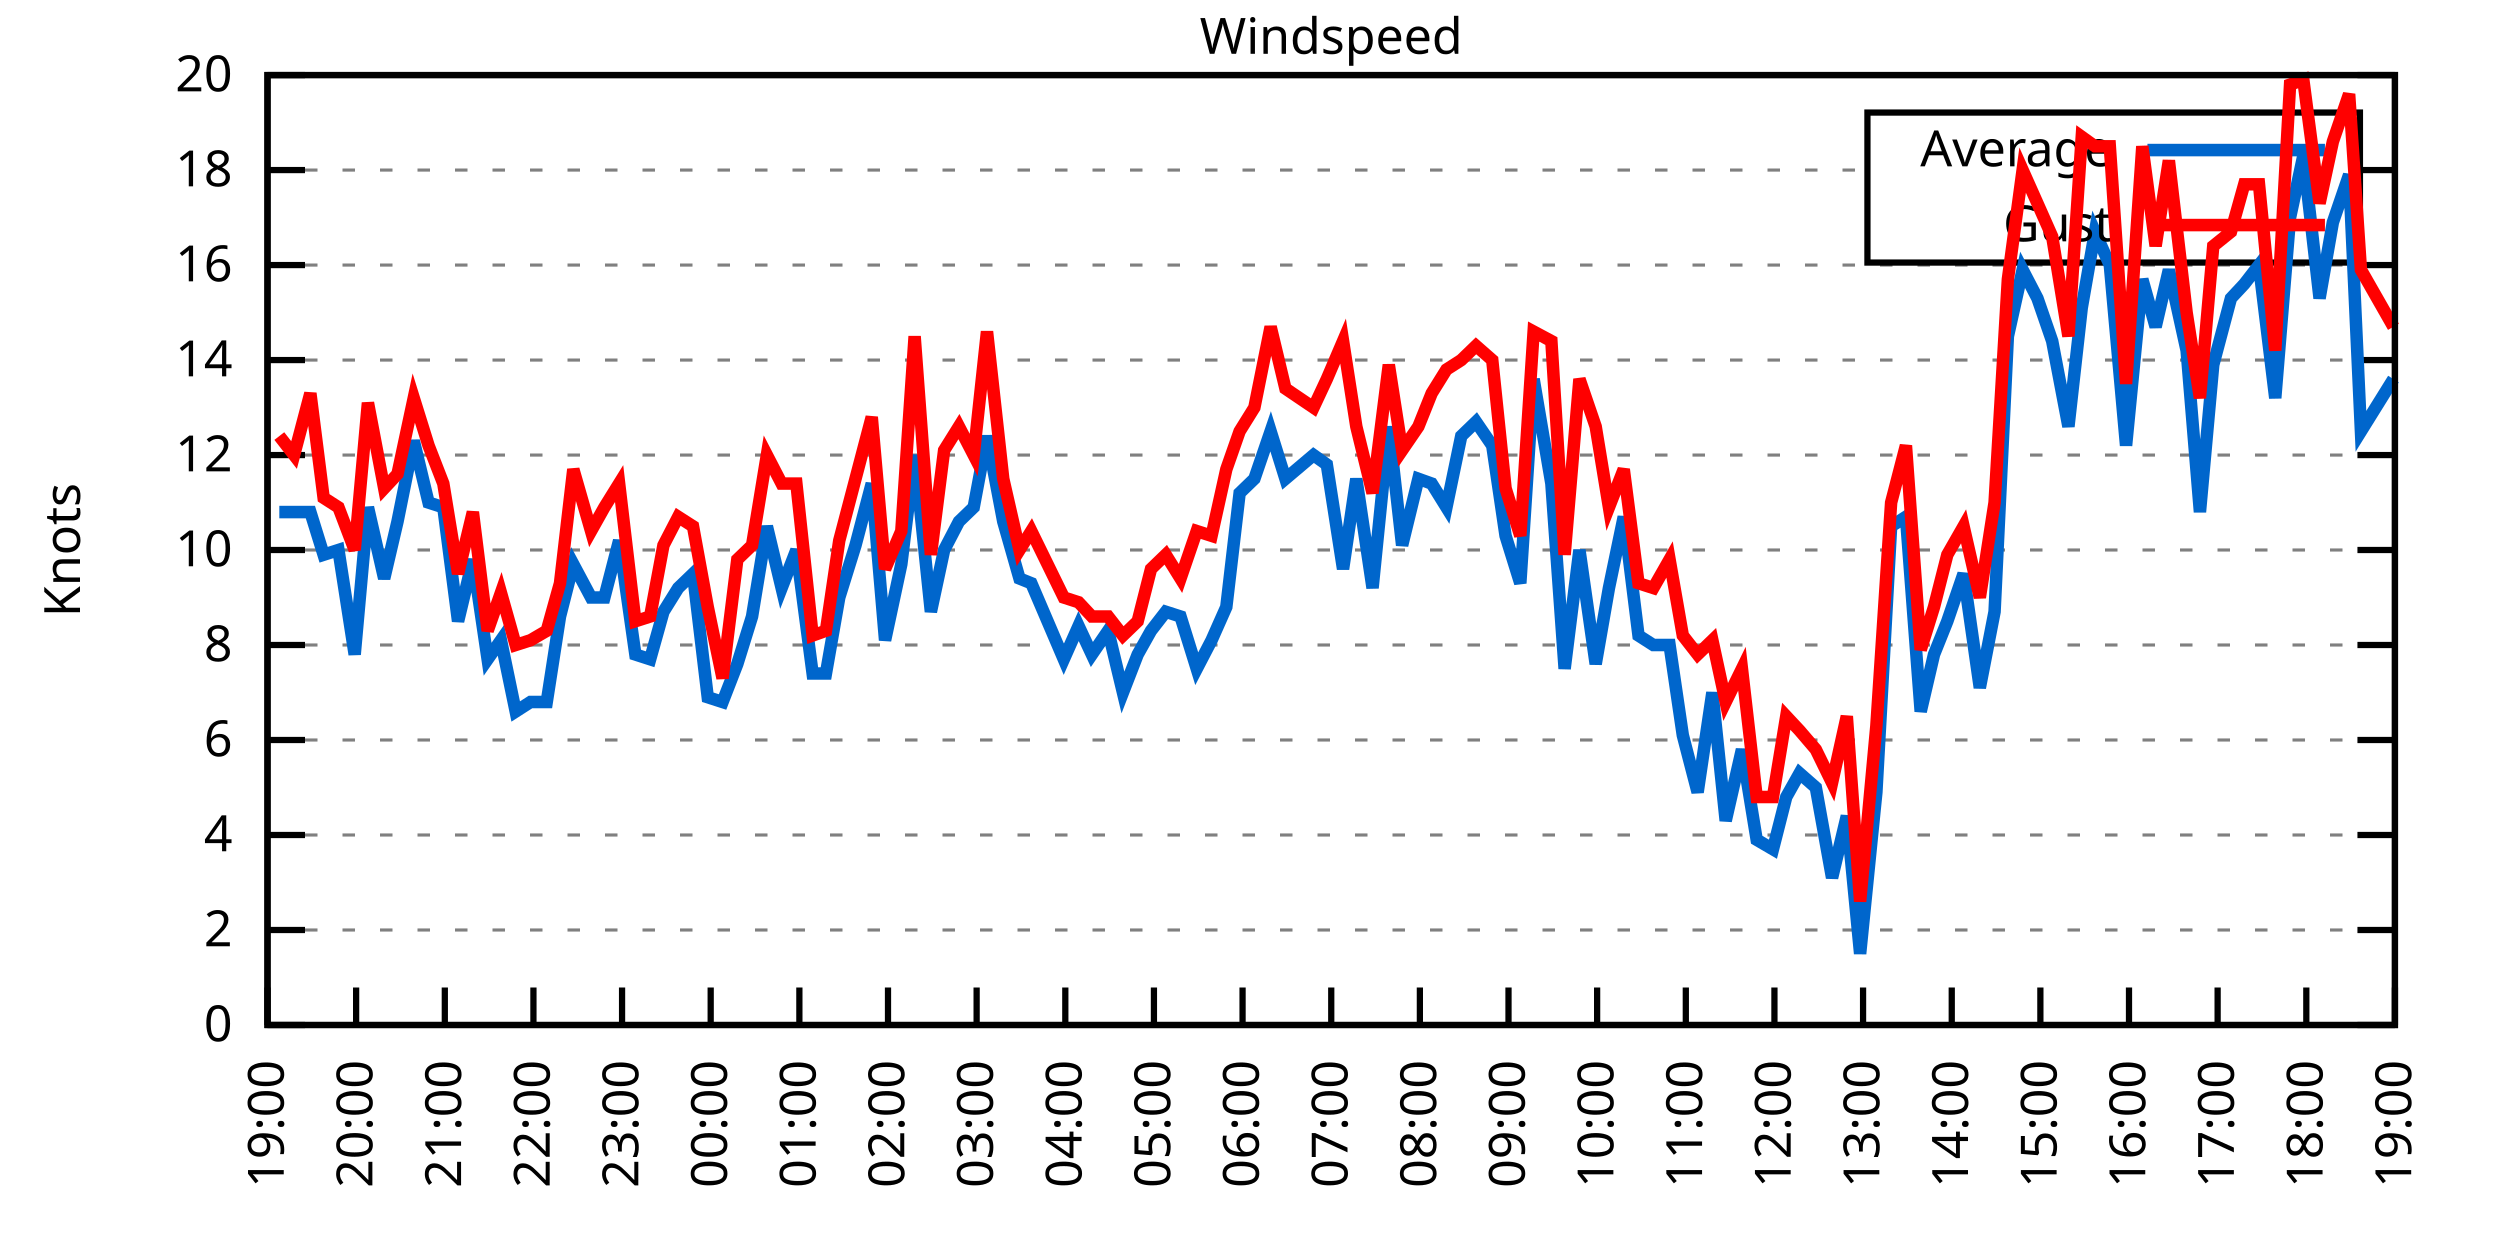
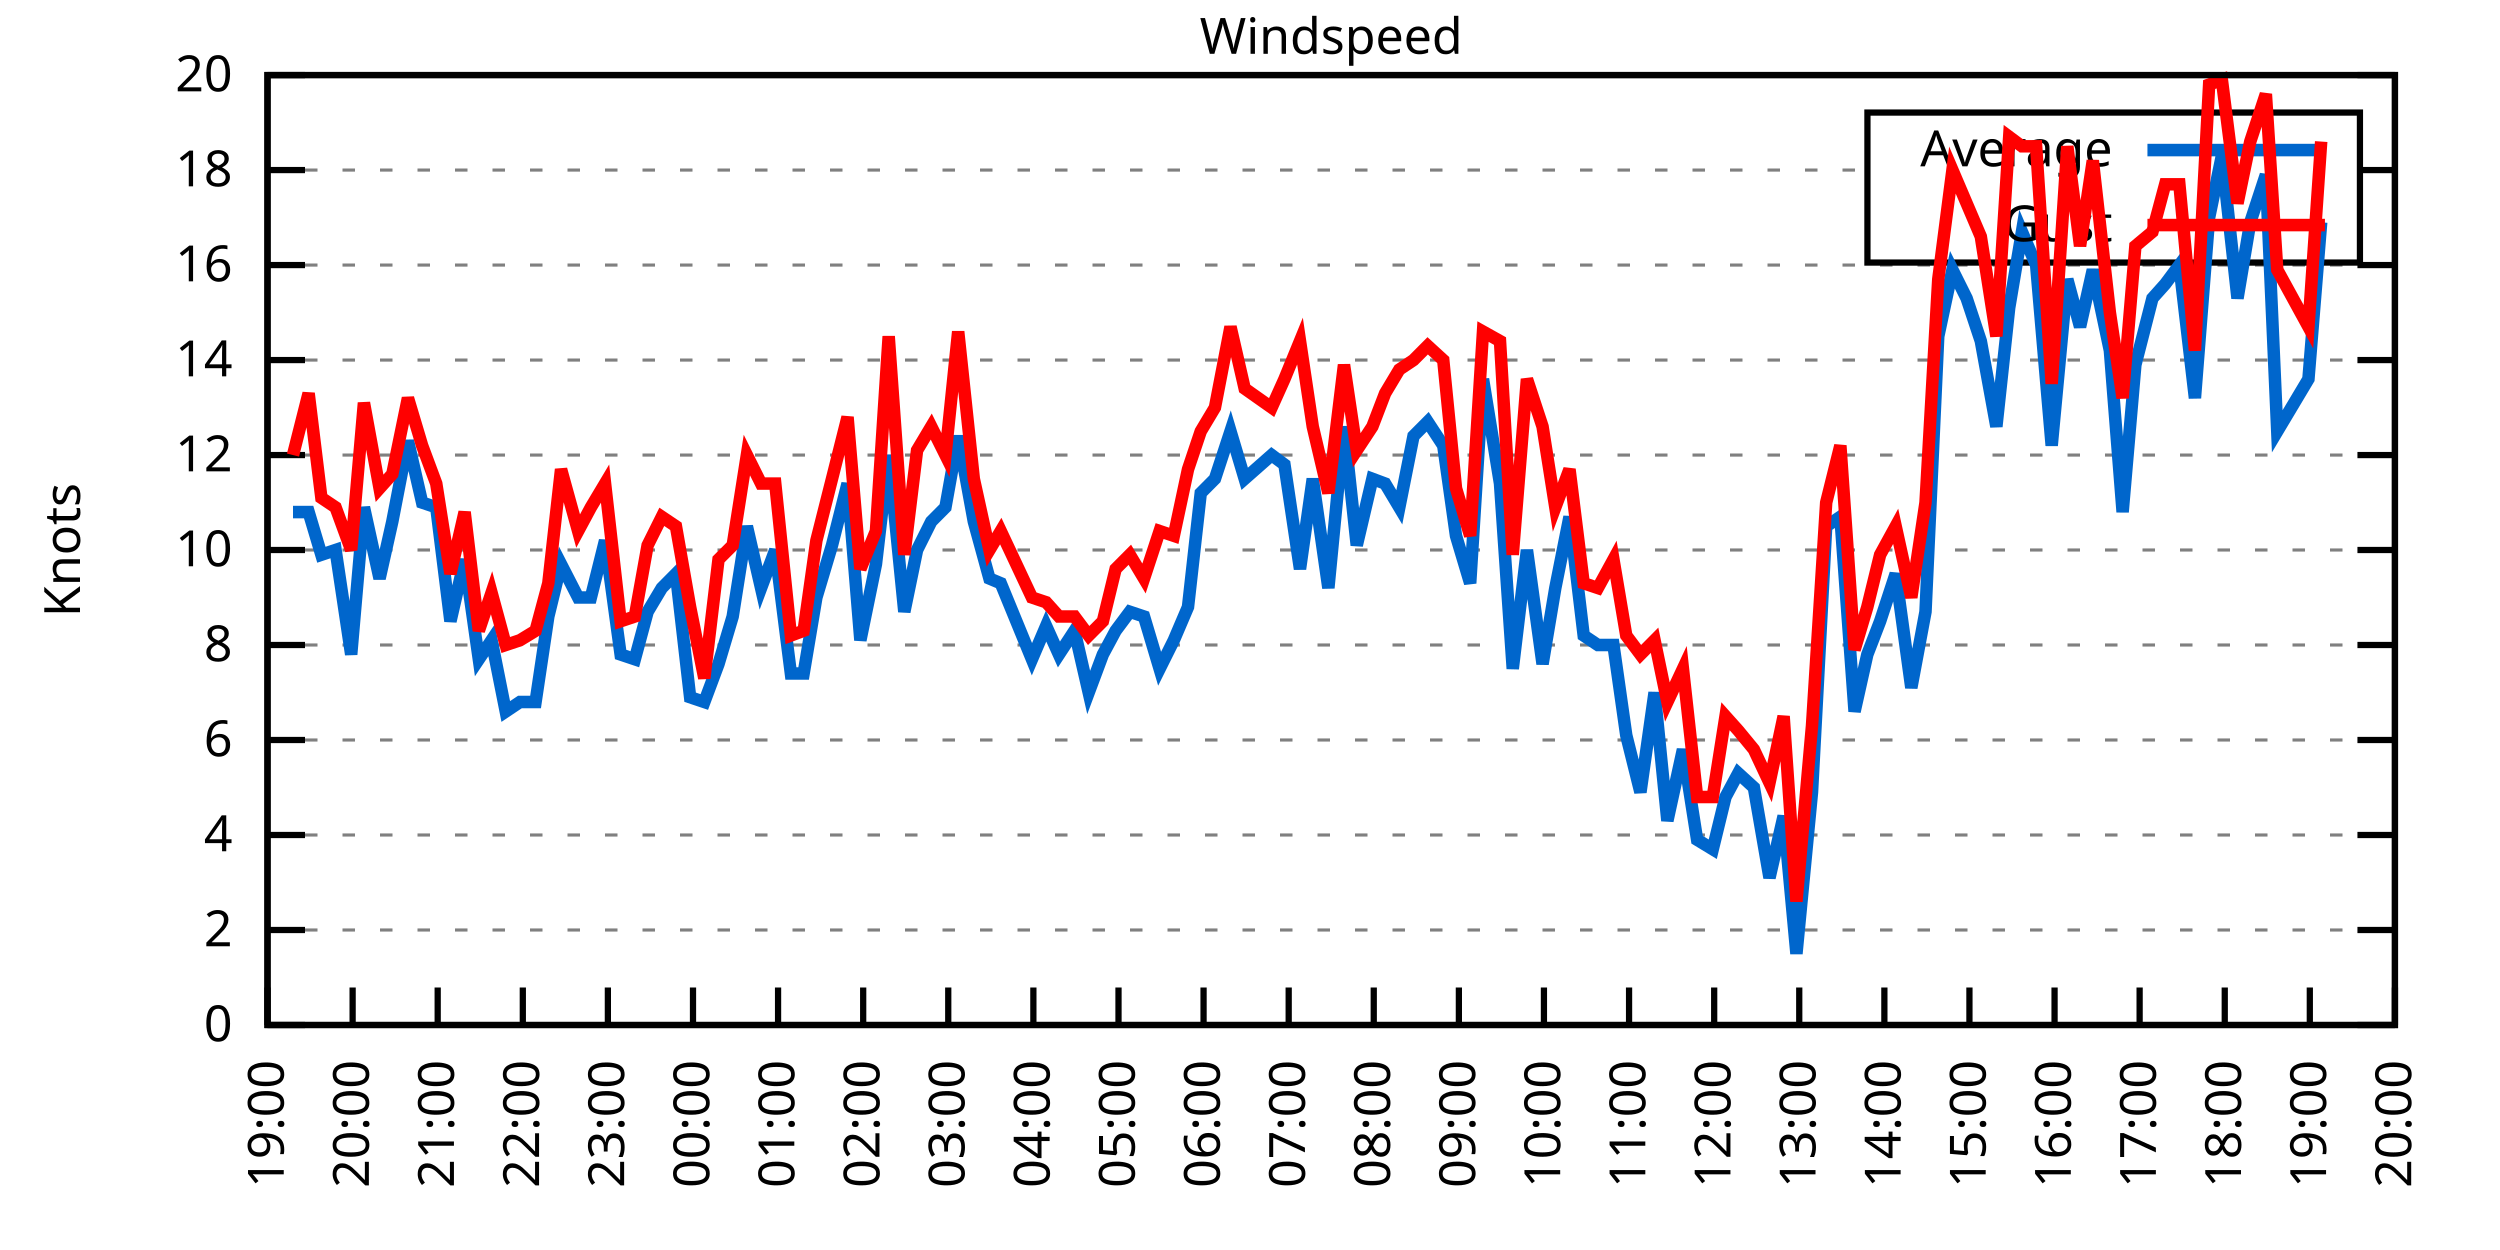
<svg xmlns="http://www.w3.org/2000/svg" xmlns:xlink="http://www.w3.org/1999/xlink" width="400" height="200" viewBox="0 0 400 200">
  <g id="gnuplot_canvas">
    <rect x="0" y="0" width="400" height="200" fill="none" />
    <defs>
      <circle id="gpDot" r="0.5" stroke-width="0.5" stroke="currentColor" />
      <path id="gpPt0" stroke-width="0.333" stroke="currentColor" d="M-1,0 h2 M0,-1 v2" />
      <path id="gpPt1" stroke-width="0.333" stroke="currentColor" d="M-1,-1 L1,1 M1,-1 L-1,1" />
      <path id="gpPt2" stroke-width="0.333" stroke="currentColor" d="M-1,0 L1,0 M0,-1 L0,1 M-1,-1 L1,1 M-1,1 L1,-1" />
      <rect id="gpPt3" stroke-width="0.333" stroke="currentColor" x="-1" y="-1" width="2" height="2" />
      <rect id="gpPt4" stroke-width="0.333" stroke="currentColor" fill="currentColor" x="-1" y="-1" width="2" height="2" />
      <circle id="gpPt5" stroke-width="0.333" stroke="currentColor" cx="0" cy="0" r="1" />
      <use xlink:href="#gpPt5" id="gpPt6" fill="currentColor" stroke="none" />
      <path id="gpPt7" stroke-width="0.333" stroke="currentColor" d="M0,-1.33 L-1.33,0.67 L1.33,0.67 z" />
      <use xlink:href="#gpPt7" id="gpPt8" fill="currentColor" stroke="none" />
      <use xlink:href="#gpPt7" id="gpPt9" stroke="currentColor" transform="rotate(180)" />
      <use xlink:href="#gpPt9" id="gpPt10" fill="currentColor" stroke="none" />
      <use xlink:href="#gpPt3" id="gpPt11" stroke="currentColor" transform="rotate(45)" />
      <use xlink:href="#gpPt11" id="gpPt12" fill="currentColor" stroke="none" />
      <path id="gpPt13" stroke-width="0.333" stroke="currentColor" d="M0,1.330 L1.265,0.411 L0.782,-1.067 L-0.782,-1.076 L-1.265,0.411 z" />
      <use xlink:href="#gpPt13" id="gpPt14" fill="currentColor" stroke="none" />
      <filter id="textbox" filterUnits="objectBoundingBox" x="0" y="0" height="1" width="1">
        <feFlood flood-color="white" flood-opacity="1" result="bgnd" />
        <feComposite in="SourceGraphic" in2="bgnd" operator="atop" />
      </filter>
      <filter id="greybox" filterUnits="objectBoundingBox" x="0" y="0" height="1" width="1">
        <feFlood flood-color="lightgrey" flood-opacity="1" result="grey" />
        <feComposite in="SourceGraphic" in2="grey" operator="atop" />
      </filter>
    </defs>
    <g fill="none" color="white" stroke="currentColor" stroke-width="1.00" stroke-linecap="butt" stroke-linejoin="miter">
</g>
    <g fill="none" color="black" stroke="currentColor" stroke-width="1.00" stroke-linecap="butt" stroke-linejoin="miter">
      <g stroke="none" shape-rendering="crispEdges">
        <polygon fill="rgb(255, 255, 255)" points="42.80,164.00 383.18,164.00 383.18,12.02 42.80,12.02 " />
      </g>
    </g>
    <g fill="none" color="black" stroke="currentColor" stroke-width="1.00" stroke-linecap="butt" stroke-linejoin="miter">
</g>
    <g fill="none" color="black" stroke="black" stroke-width="0.50" stroke-linecap="butt" stroke-linejoin="miter">
</g>
    <g fill="none" color="gray" stroke="currentColor" stroke-width="0.50" stroke-linecap="butt" stroke-linejoin="miter">
      <path stroke="gray" stroke-dasharray="2,4" class="gridline" d="M42.80,164.00 L383.19,164.00  " />
    </g>
    <g fill="none" color="gray" stroke="gray" stroke-width="1.00" stroke-linecap="butt" stroke-linejoin="miter">
</g>
    <g fill="none" color="black" stroke="currentColor" stroke-width="1.00" stroke-linecap="butt" stroke-linejoin="miter">
      <path stroke="black" d="M42.80,164.00 L48.80,164.00 M383.19,164.00 L377.19,164.00  " />
      <g transform="translate(37.20,166.60)" stroke="none" fill="black" font-family="Sans" font-size="8.00" text-anchor="end">
        <text>
          <tspan font-family="Sans"> 0</tspan>
        </text>
      </g>
    </g>
    <g fill="none" color="black" stroke="currentColor" stroke-width="1.00" stroke-linecap="butt" stroke-linejoin="miter">
</g>
    <g fill="none" color="black" stroke="black" stroke-width="0.50" stroke-linecap="butt" stroke-linejoin="miter">
</g>
    <g fill="none" color="gray" stroke="currentColor" stroke-width="0.50" stroke-linecap="butt" stroke-linejoin="miter">
      <path stroke="gray" stroke-dasharray="2,4" class="gridline" d="M42.80,148.80 L383.19,148.80  " />
    </g>
    <g fill="none" color="gray" stroke="gray" stroke-width="1.00" stroke-linecap="butt" stroke-linejoin="miter">
</g>
    <g fill="none" color="black" stroke="currentColor" stroke-width="1.00" stroke-linecap="butt" stroke-linejoin="miter">
      <path stroke="black" d="M42.80,148.80 L48.80,148.80 M383.19,148.80 L377.19,148.80  " />
      <g transform="translate(37.20,151.40)" stroke="none" fill="black" font-family="Sans" font-size="8.00" text-anchor="end">
        <text>
          <tspan font-family="Sans"> 2</tspan>
        </text>
      </g>
    </g>
    <g fill="none" color="black" stroke="currentColor" stroke-width="1.00" stroke-linecap="butt" stroke-linejoin="miter">
</g>
    <g fill="none" color="black" stroke="black" stroke-width="0.50" stroke-linecap="butt" stroke-linejoin="miter">
</g>
    <g fill="none" color="gray" stroke="currentColor" stroke-width="0.50" stroke-linecap="butt" stroke-linejoin="miter">
      <path stroke="gray" stroke-dasharray="2,4" class="gridline" d="M42.80,133.60 L383.19,133.60  " />
    </g>
    <g fill="none" color="gray" stroke="gray" stroke-width="1.00" stroke-linecap="butt" stroke-linejoin="miter">
</g>
    <g fill="none" color="black" stroke="currentColor" stroke-width="1.00" stroke-linecap="butt" stroke-linejoin="miter">
      <path stroke="black" d="M42.80,133.60 L48.80,133.60 M383.19,133.60 L377.19,133.60  " />
      <g transform="translate(37.20,136.20)" stroke="none" fill="black" font-family="Sans" font-size="8.00" text-anchor="end">
        <text>
          <tspan font-family="Sans"> 4</tspan>
        </text>
      </g>
    </g>
    <g fill="none" color="black" stroke="currentColor" stroke-width="1.00" stroke-linecap="butt" stroke-linejoin="miter">
</g>
    <g fill="none" color="black" stroke="black" stroke-width="0.50" stroke-linecap="butt" stroke-linejoin="miter">
</g>
    <g fill="none" color="gray" stroke="currentColor" stroke-width="0.50" stroke-linecap="butt" stroke-linejoin="miter">
      <path stroke="gray" stroke-dasharray="2,4" class="gridline" d="M42.80,118.40 L383.19,118.40  " />
    </g>
    <g fill="none" color="gray" stroke="gray" stroke-width="1.00" stroke-linecap="butt" stroke-linejoin="miter">
</g>
    <g fill="none" color="black" stroke="currentColor" stroke-width="1.00" stroke-linecap="butt" stroke-linejoin="miter">
      <path stroke="black" d="M42.80,118.40 L48.80,118.40 M383.19,118.40 L377.19,118.40  " />
      <g transform="translate(37.20,121.00)" stroke="none" fill="black" font-family="Sans" font-size="8.00" text-anchor="end">
        <text>
          <tspan font-family="Sans"> 6</tspan>
        </text>
      </g>
    </g>
    <g fill="none" color="black" stroke="currentColor" stroke-width="1.00" stroke-linecap="butt" stroke-linejoin="miter">
</g>
    <g fill="none" color="black" stroke="black" stroke-width="0.50" stroke-linecap="butt" stroke-linejoin="miter">
</g>
    <g fill="none" color="gray" stroke="currentColor" stroke-width="0.50" stroke-linecap="butt" stroke-linejoin="miter">
      <path stroke="gray" stroke-dasharray="2,4" class="gridline" d="M42.80,103.20 L383.19,103.20  " />
    </g>
    <g fill="none" color="gray" stroke="gray" stroke-width="1.00" stroke-linecap="butt" stroke-linejoin="miter">
</g>
    <g fill="none" color="black" stroke="currentColor" stroke-width="1.00" stroke-linecap="butt" stroke-linejoin="miter">
      <path stroke="black" d="M42.80,103.20 L48.80,103.20 M383.19,103.20 L377.19,103.20  " />
      <g transform="translate(37.20,105.80)" stroke="none" fill="black" font-family="Sans" font-size="8.00" text-anchor="end">
        <text>
          <tspan font-family="Sans"> 8</tspan>
        </text>
      </g>
    </g>
    <g fill="none" color="black" stroke="currentColor" stroke-width="1.00" stroke-linecap="butt" stroke-linejoin="miter">
</g>
    <g fill="none" color="black" stroke="black" stroke-width="0.50" stroke-linecap="butt" stroke-linejoin="miter">
</g>
    <g fill="none" color="gray" stroke="currentColor" stroke-width="0.50" stroke-linecap="butt" stroke-linejoin="miter">
      <path stroke="gray" stroke-dasharray="2,4" class="gridline" d="M42.80,88.00 L383.19,88.00  " />
    </g>
    <g fill="none" color="gray" stroke="gray" stroke-width="1.00" stroke-linecap="butt" stroke-linejoin="miter">
</g>
    <g fill="none" color="black" stroke="currentColor" stroke-width="1.00" stroke-linecap="butt" stroke-linejoin="miter">
      <path stroke="black" d="M42.80,88.00 L48.80,88.00 M383.19,88.00 L377.19,88.00  " />
      <g transform="translate(37.20,90.60)" stroke="none" fill="black" font-family="Sans" font-size="8.00" text-anchor="end">
        <text>
          <tspan font-family="Sans"> 10</tspan>
        </text>
      </g>
    </g>
    <g fill="none" color="black" stroke="currentColor" stroke-width="1.00" stroke-linecap="butt" stroke-linejoin="miter">
</g>
    <g fill="none" color="black" stroke="black" stroke-width="0.50" stroke-linecap="butt" stroke-linejoin="miter">
</g>
    <g fill="none" color="gray" stroke="currentColor" stroke-width="0.50" stroke-linecap="butt" stroke-linejoin="miter">
      <path stroke="gray" stroke-dasharray="2,4" class="gridline" d="M42.80,72.81 L383.19,72.81  " />
    </g>
    <g fill="none" color="gray" stroke="gray" stroke-width="1.00" stroke-linecap="butt" stroke-linejoin="miter">
</g>
    <g fill="none" color="black" stroke="currentColor" stroke-width="1.00" stroke-linecap="butt" stroke-linejoin="miter">
      <path stroke="black" d="M42.80,72.81 L48.80,72.81 M383.19,72.81 L377.19,72.81  " />
      <g transform="translate(37.20,75.41)" stroke="none" fill="black" font-family="Sans" font-size="8.00" text-anchor="end">
        <text>
          <tspan font-family="Sans"> 12</tspan>
        </text>
      </g>
    </g>
    <g fill="none" color="black" stroke="currentColor" stroke-width="1.00" stroke-linecap="butt" stroke-linejoin="miter">
</g>
    <g fill="none" color="black" stroke="black" stroke-width="0.50" stroke-linecap="butt" stroke-linejoin="miter">
</g>
    <g fill="none" color="gray" stroke="currentColor" stroke-width="0.50" stroke-linecap="butt" stroke-linejoin="miter">
      <path stroke="gray" stroke-dasharray="2,4" class="gridline" d="M42.80,57.61 L383.19,57.61  " />
    </g>
    <g fill="none" color="gray" stroke="gray" stroke-width="1.00" stroke-linecap="butt" stroke-linejoin="miter">
</g>
    <g fill="none" color="black" stroke="currentColor" stroke-width="1.00" stroke-linecap="butt" stroke-linejoin="miter">
      <path stroke="black" d="M42.80,57.61 L48.80,57.61 M383.19,57.61 L377.19,57.61  " />
      <g transform="translate(37.20,60.21)" stroke="none" fill="black" font-family="Sans" font-size="8.00" text-anchor="end">
        <text>
          <tspan font-family="Sans"> 14</tspan>
        </text>
      </g>
    </g>
    <g fill="none" color="black" stroke="currentColor" stroke-width="1.00" stroke-linecap="butt" stroke-linejoin="miter">
</g>
    <g fill="none" color="black" stroke="black" stroke-width="0.50" stroke-linecap="butt" stroke-linejoin="miter">
</g>
    <g fill="none" color="gray" stroke="currentColor" stroke-width="0.50" stroke-linecap="butt" stroke-linejoin="miter">
      <path stroke="gray" stroke-dasharray="2,4" class="gridline" d="M42.80,42.41 L383.19,42.41  " />
    </g>
    <g fill="none" color="gray" stroke="gray" stroke-width="1.00" stroke-linecap="butt" stroke-linejoin="miter">
</g>
    <g fill="none" color="black" stroke="currentColor" stroke-width="1.00" stroke-linecap="butt" stroke-linejoin="miter">
      <path stroke="black" d="M42.80,42.41 L48.80,42.41 M383.19,42.41 L377.19,42.41  " />
      <g transform="translate(37.20,45.01)" stroke="none" fill="black" font-family="Sans" font-size="8.00" text-anchor="end">
        <text>
          <tspan font-family="Sans"> 16</tspan>
        </text>
      </g>
    </g>
    <g fill="none" color="black" stroke="currentColor" stroke-width="1.00" stroke-linecap="butt" stroke-linejoin="miter">
</g>
    <g fill="none" color="black" stroke="black" stroke-width="0.50" stroke-linecap="butt" stroke-linejoin="miter">
</g>
    <g fill="none" color="gray" stroke="currentColor" stroke-width="0.50" stroke-linecap="butt" stroke-linejoin="miter">
      <path stroke="gray" stroke-dasharray="2,4" class="gridline" d="M42.80,27.21 L298.79,27.21 M377.59,27.21 L383.19,27.21  " />
    </g>
    <g fill="none" color="gray" stroke="gray" stroke-width="1.00" stroke-linecap="butt" stroke-linejoin="miter">
</g>
    <g fill="none" color="black" stroke="currentColor" stroke-width="1.00" stroke-linecap="butt" stroke-linejoin="miter">
      <path stroke="black" d="M42.80,27.21 L48.80,27.21 M383.19,27.21 L377.19,27.21  " />
      <g transform="translate(37.20,29.81)" stroke="none" fill="black" font-family="Sans" font-size="8.00" text-anchor="end">
        <text>
          <tspan font-family="Sans"> 18</tspan>
        </text>
      </g>
    </g>
    <g fill="none" color="black" stroke="currentColor" stroke-width="1.00" stroke-linecap="butt" stroke-linejoin="miter">
</g>
    <g fill="none" color="black" stroke="black" stroke-width="0.50" stroke-linecap="butt" stroke-linejoin="miter">
</g>
    <g fill="none" color="gray" stroke="currentColor" stroke-width="0.50" stroke-linecap="butt" stroke-linejoin="miter">
      <path stroke="gray" stroke-dasharray="2,4" class="gridline" d="M42.80,12.01 L383.19,12.01  " />
    </g>
    <g fill="none" color="gray" stroke="gray" stroke-width="1.00" stroke-linecap="butt" stroke-linejoin="miter">
</g>
    <g fill="none" color="black" stroke="currentColor" stroke-width="1.00" stroke-linecap="butt" stroke-linejoin="miter">
      <path stroke="black" d="M42.80,12.01 L48.80,12.01 M383.19,12.01 L377.19,12.01  " />
      <g transform="translate(37.20,14.61)" stroke="none" fill="black" font-family="Sans" font-size="8.00" text-anchor="end">
        <text>
          <tspan font-family="Sans"> 20</tspan>
        </text>
      </g>
    </g>
    <g fill="none" color="black" stroke="currentColor" stroke-width="1.00" stroke-linecap="butt" stroke-linejoin="miter">
      <path stroke="black" d="M42.80,164.00 L42.80,158.00  " />
      <g transform="translate(45.40,169.60) rotate(270.00)" stroke="none" fill="black" font-family="Sans" font-size="8.00" text-anchor="end">
        <text>
          <tspan font-family="Sans">19:00</tspan>
        </text>
      </g>
    </g>
    <g fill="none" color="black" stroke="currentColor" stroke-width="1.00" stroke-linecap="butt" stroke-linejoin="miter">
-       <path stroke="black" d="M56.98,164.00 L56.98,158.00  " />
-       <g transform="translate(59.58,169.60) rotate(270.00)" stroke="none" fill="black" font-family="Sans" font-size="8.00" text-anchor="end">
+       <path stroke="black" d="M56.42,164.00 L56.42,158.00  " />
+       <g transform="translate(59.02,169.60) rotate(270.00)" stroke="none" fill="black" font-family="Sans" font-size="8.00" text-anchor="end">
        <text>
          <tspan font-family="Sans">20:00</tspan>
        </text>
      </g>
    </g>
    <g fill="none" color="black" stroke="currentColor" stroke-width="1.00" stroke-linecap="butt" stroke-linejoin="miter">
-       <path stroke="black" d="M71.17,164.00 L71.17,158.00  " />
-       <g transform="translate(73.77,169.60) rotate(270.00)" stroke="none" fill="black" font-family="Sans" font-size="8.00" text-anchor="end">
+       <path stroke="black" d="M70.03,164.00 L70.03,158.00  " />
+       <g transform="translate(72.63,169.60) rotate(270.00)" stroke="none" fill="black" font-family="Sans" font-size="8.00" text-anchor="end">
        <text>
          <tspan font-family="Sans">21:00</tspan>
        </text>
      </g>
    </g>
    <g fill="none" color="black" stroke="currentColor" stroke-width="1.00" stroke-linecap="butt" stroke-linejoin="miter">
-       <path stroke="black" d="M85.35,164.00 L85.35,158.00  " />
-       <g transform="translate(87.95,169.60) rotate(270.00)" stroke="none" fill="black" font-family="Sans" font-size="8.00" text-anchor="end">
+       <path stroke="black" d="M83.65,164.00 L83.65,158.00  " />
+       <g transform="translate(86.25,169.60) rotate(270.00)" stroke="none" fill="black" font-family="Sans" font-size="8.00" text-anchor="end">
        <text>
          <tspan font-family="Sans">22:00</tspan>
        </text>
      </g>
    </g>
    <g fill="none" color="black" stroke="currentColor" stroke-width="1.00" stroke-linecap="butt" stroke-linejoin="miter">
-       <path stroke="black" d="M99.53,164.00 L99.53,158.00  " />
-       <g transform="translate(102.13,169.60) rotate(270.00)" stroke="none" fill="black" font-family="Sans" font-size="8.00" text-anchor="end">
+       <path stroke="black" d="M97.26,164.00 L97.26,158.00  " />
+       <g transform="translate(99.86,169.60) rotate(270.00)" stroke="none" fill="black" font-family="Sans" font-size="8.00" text-anchor="end">
        <text>
          <tspan font-family="Sans">23:00</tspan>
        </text>
      </g>
    </g>
    <g fill="none" color="black" stroke="currentColor" stroke-width="1.00" stroke-linecap="butt" stroke-linejoin="miter">
-       <path stroke="black" d="M113.71,164.00 L113.71,158.00  " />
-       <g transform="translate(116.31,169.60) rotate(270.00)" stroke="none" fill="black" font-family="Sans" font-size="8.00" text-anchor="end">
+       <path stroke="black" d="M110.88,164.00 L110.88,158.00  " />
+       <g transform="translate(113.48,169.60) rotate(270.00)" stroke="none" fill="black" font-family="Sans" font-size="8.00" text-anchor="end">
        <text>
          <tspan font-family="Sans">00:00</tspan>
        </text>
      </g>
    </g>
    <g fill="none" color="black" stroke="currentColor" stroke-width="1.00" stroke-linecap="butt" stroke-linejoin="miter">
-       <path stroke="black" d="M127.90,164.00 L127.90,158.00  " />
-       <g transform="translate(130.50,169.60) rotate(270.00)" stroke="none" fill="black" font-family="Sans" font-size="8.00" text-anchor="end">
+       <path stroke="black" d="M124.49,164.00 L124.49,158.00  " />
+       <g transform="translate(127.09,169.60) rotate(270.00)" stroke="none" fill="black" font-family="Sans" font-size="8.00" text-anchor="end">
        <text>
          <tspan font-family="Sans">01:00</tspan>
        </text>
      </g>
    </g>
    <g fill="none" color="black" stroke="currentColor" stroke-width="1.00" stroke-linecap="butt" stroke-linejoin="miter">
-       <path stroke="black" d="M142.08,164.00 L142.08,158.00  " />
-       <g transform="translate(144.68,169.60) rotate(270.00)" stroke="none" fill="black" font-family="Sans" font-size="8.00" text-anchor="end">
+       <path stroke="black" d="M138.11,164.00 L138.11,158.00  " />
+       <g transform="translate(140.71,169.60) rotate(270.00)" stroke="none" fill="black" font-family="Sans" font-size="8.00" text-anchor="end">
        <text>
          <tspan font-family="Sans">02:00</tspan>
        </text>
      </g>
    </g>
    <g fill="none" color="black" stroke="currentColor" stroke-width="1.00" stroke-linecap="butt" stroke-linejoin="miter">
-       <path stroke="black" d="M156.26,164.00 L156.26,158.00  " />
-       <g transform="translate(158.86,169.60) rotate(270.00)" stroke="none" fill="black" font-family="Sans" font-size="8.00" text-anchor="end">
+       <path stroke="black" d="M151.72,164.00 L151.72,158.00  " />
+       <g transform="translate(154.32,169.60) rotate(270.00)" stroke="none" fill="black" font-family="Sans" font-size="8.00" text-anchor="end">
        <text>
          <tspan font-family="Sans">03:00</tspan>
        </text>
      </g>
    </g>
    <g fill="none" color="black" stroke="currentColor" stroke-width="1.00" stroke-linecap="butt" stroke-linejoin="miter">
-       <path stroke="black" d="M170.45,164.00 L170.45,158.00  " />
-       <g transform="translate(173.05,169.60) rotate(270.00)" stroke="none" fill="black" font-family="Sans" font-size="8.00" text-anchor="end">
+       <path stroke="black" d="M165.34,164.00 L165.34,158.00  " />
+       <g transform="translate(167.94,169.60) rotate(270.00)" stroke="none" fill="black" font-family="Sans" font-size="8.00" text-anchor="end">
        <text>
          <tspan font-family="Sans">04:00</tspan>
        </text>
      </g>
    </g>
    <g fill="none" color="black" stroke="currentColor" stroke-width="1.00" stroke-linecap="butt" stroke-linejoin="miter">
-       <path stroke="black" d="M184.63,164.00 L184.63,158.00  " />
-       <g transform="translate(187.23,169.60) rotate(270.00)" stroke="none" fill="black" font-family="Sans" font-size="8.00" text-anchor="end">
+       <path stroke="black" d="M178.96,164.00 L178.96,158.00  " />
+       <g transform="translate(181.56,169.60) rotate(270.00)" stroke="none" fill="black" font-family="Sans" font-size="8.00" text-anchor="end">
        <text>
          <tspan font-family="Sans">05:00</tspan>
        </text>
      </g>
    </g>
    <g fill="none" color="black" stroke="currentColor" stroke-width="1.00" stroke-linecap="butt" stroke-linejoin="miter">
-       <path stroke="black" d="M198.81,164.00 L198.81,158.00  " />
-       <g transform="translate(201.41,169.60) rotate(270.00)" stroke="none" fill="black" font-family="Sans" font-size="8.00" text-anchor="end">
+       <path stroke="black" d="M192.57,164.00 L192.57,158.00  " />
+       <g transform="translate(195.17,169.60) rotate(270.00)" stroke="none" fill="black" font-family="Sans" font-size="8.00" text-anchor="end">
        <text>
          <tspan font-family="Sans">06:00</tspan>
        </text>
      </g>
    </g>
    <g fill="none" color="black" stroke="currentColor" stroke-width="1.00" stroke-linecap="butt" stroke-linejoin="miter">
-       <path stroke="black" d="M213.00,164.00 L213.00,158.00  " />
-       <g transform="translate(215.60,169.60) rotate(270.00)" stroke="none" fill="black" font-family="Sans" font-size="8.00" text-anchor="end">
+       <path stroke="black" d="M206.19,164.00 L206.19,158.00  " />
+       <g transform="translate(208.79,169.60) rotate(270.00)" stroke="none" fill="black" font-family="Sans" font-size="8.00" text-anchor="end">
        <text>
          <tspan font-family="Sans">07:00</tspan>
        </text>
      </g>
    </g>
    <g fill="none" color="black" stroke="currentColor" stroke-width="1.00" stroke-linecap="butt" stroke-linejoin="miter">
-       <path stroke="black" d="M227.18,164.00 L227.18,158.00  " />
-       <g transform="translate(229.78,169.60) rotate(270.00)" stroke="none" fill="black" font-family="Sans" font-size="8.00" text-anchor="end">
+       <path stroke="black" d="M219.80,164.00 L219.80,158.00  " />
+       <g transform="translate(222.40,169.60) rotate(270.00)" stroke="none" fill="black" font-family="Sans" font-size="8.00" text-anchor="end">
        <text>
          <tspan font-family="Sans">08:00</tspan>
        </text>
      </g>
    </g>
    <g fill="none" color="black" stroke="currentColor" stroke-width="1.00" stroke-linecap="butt" stroke-linejoin="miter">
-       <path stroke="black" d="M241.36,164.00 L241.36,158.00  " />
-       <g transform="translate(243.96,169.60) rotate(270.00)" stroke="none" fill="black" font-family="Sans" font-size="8.00" text-anchor="end">
+       <path stroke="black" d="M233.42,164.00 L233.42,158.00  " />
+       <g transform="translate(236.02,169.60) rotate(270.00)" stroke="none" fill="black" font-family="Sans" font-size="8.00" text-anchor="end">
        <text>
          <tspan font-family="Sans">09:00</tspan>
        </text>
      </g>
    </g>
    <g fill="none" color="black" stroke="currentColor" stroke-width="1.00" stroke-linecap="butt" stroke-linejoin="miter">
-       <path stroke="black" d="M255.54,164.00 L255.54,158.00  " />
-       <g transform="translate(258.14,169.60) rotate(270.00)" stroke="none" fill="black" font-family="Sans" font-size="8.00" text-anchor="end">
+       <path stroke="black" d="M247.03,164.00 L247.03,158.00  " />
+       <g transform="translate(249.63,169.60) rotate(270.00)" stroke="none" fill="black" font-family="Sans" font-size="8.00" text-anchor="end">
        <text>
          <tspan font-family="Sans">10:00</tspan>
        </text>
      </g>
    </g>
    <g fill="none" color="black" stroke="currentColor" stroke-width="1.00" stroke-linecap="butt" stroke-linejoin="miter">
-       <path stroke="black" d="M269.73,164.00 L269.73,158.00  " />
-       <g transform="translate(272.33,169.60) rotate(270.00)" stroke="none" fill="black" font-family="Sans" font-size="8.00" text-anchor="end">
+       <path stroke="black" d="M260.65,164.00 L260.65,158.00  " />
+       <g transform="translate(263.25,169.60) rotate(270.00)" stroke="none" fill="black" font-family="Sans" font-size="8.00" text-anchor="end">
        <text>
          <tspan font-family="Sans">11:00</tspan>
        </text>
      </g>
    </g>
    <g fill="none" color="black" stroke="currentColor" stroke-width="1.00" stroke-linecap="butt" stroke-linejoin="miter">
-       <path stroke="black" d="M283.91,164.00 L283.91,158.00  " />
-       <g transform="translate(286.51,169.60) rotate(270.00)" stroke="none" fill="black" font-family="Sans" font-size="8.00" text-anchor="end">
+       <path stroke="black" d="M274.27,164.00 L274.27,158.00  " />
+       <g transform="translate(276.87,169.60) rotate(270.00)" stroke="none" fill="black" font-family="Sans" font-size="8.00" text-anchor="end">
        <text>
          <tspan font-family="Sans">12:00</tspan>
        </text>
      </g>
    </g>
    <g fill="none" color="black" stroke="currentColor" stroke-width="1.00" stroke-linecap="butt" stroke-linejoin="miter">
-       <path stroke="black" d="M298.09,164.00 L298.09,158.00  " />
-       <g transform="translate(300.69,169.60) rotate(270.00)" stroke="none" fill="black" font-family="Sans" font-size="8.00" text-anchor="end">
+       <path stroke="black" d="M287.88,164.00 L287.88,158.00  " />
+       <g transform="translate(290.48,169.60) rotate(270.00)" stroke="none" fill="black" font-family="Sans" font-size="8.00" text-anchor="end">
        <text>
          <tspan font-family="Sans">13:00</tspan>
        </text>
      </g>
    </g>
    <g fill="none" color="black" stroke="currentColor" stroke-width="1.00" stroke-linecap="butt" stroke-linejoin="miter">
-       <path stroke="black" d="M312.28,164.00 L312.28,158.00  " />
-       <g transform="translate(314.88,169.60) rotate(270.00)" stroke="none" fill="black" font-family="Sans" font-size="8.00" text-anchor="end">
+       <path stroke="black" d="M301.50,164.00 L301.50,158.00  " />
+       <g transform="translate(304.10,169.60) rotate(270.00)" stroke="none" fill="black" font-family="Sans" font-size="8.00" text-anchor="end">
        <text>
          <tspan font-family="Sans">14:00</tspan>
        </text>
      </g>
    </g>
    <g fill="none" color="black" stroke="currentColor" stroke-width="1.00" stroke-linecap="butt" stroke-linejoin="miter">
-       <path stroke="black" d="M326.46,164.00 L326.46,158.00  " />
-       <g transform="translate(329.06,169.60) rotate(270.00)" stroke="none" fill="black" font-family="Sans" font-size="8.00" text-anchor="end">
+       <path stroke="black" d="M315.11,164.00 L315.11,158.00  " />
+       <g transform="translate(317.71,169.60) rotate(270.00)" stroke="none" fill="black" font-family="Sans" font-size="8.00" text-anchor="end">
        <text>
          <tspan font-family="Sans">15:00</tspan>
        </text>
      </g>
    </g>
    <g fill="none" color="black" stroke="currentColor" stroke-width="1.00" stroke-linecap="butt" stroke-linejoin="miter">
-       <path stroke="black" d="M340.64,164.00 L340.64,158.00  " />
-       <g transform="translate(343.24,169.60) rotate(270.00)" stroke="none" fill="black" font-family="Sans" font-size="8.00" text-anchor="end">
+       <path stroke="black" d="M328.73,164.00 L328.73,158.00  " />
+       <g transform="translate(331.33,169.60) rotate(270.00)" stroke="none" fill="black" font-family="Sans" font-size="8.00" text-anchor="end">
        <text>
          <tspan font-family="Sans">16:00</tspan>
        </text>
      </g>
    </g>
    <g fill="none" color="black" stroke="currentColor" stroke-width="1.00" stroke-linecap="butt" stroke-linejoin="miter">
-       <path stroke="black" d="M354.82,164.00 L354.82,158.00  " />
-       <g transform="translate(357.42,169.60) rotate(270.00)" stroke="none" fill="black" font-family="Sans" font-size="8.00" text-anchor="end">
+       <path stroke="black" d="M342.34,164.00 L342.34,158.00  " />
+       <g transform="translate(344.94,169.60) rotate(270.00)" stroke="none" fill="black" font-family="Sans" font-size="8.00" text-anchor="end">
        <text>
          <tspan font-family="Sans">17:00</tspan>
        </text>
      </g>
    </g>
    <g fill="none" color="black" stroke="currentColor" stroke-width="1.00" stroke-linecap="butt" stroke-linejoin="miter">
-       <path stroke="black" d="M369.01,164.00 L369.01,158.00  " />
-       <g transform="translate(371.61,169.60) rotate(270.00)" stroke="none" fill="black" font-family="Sans" font-size="8.00" text-anchor="end">
+       <path stroke="black" d="M355.96,164.00 L355.96,158.00  " />
+       <g transform="translate(358.56,169.60) rotate(270.00)" stroke="none" fill="black" font-family="Sans" font-size="8.00" text-anchor="end">
        <text>
          <tspan font-family="Sans">18:00</tspan>
+         </text>
+       </g>
+     </g>
+     <g fill="none" color="black" stroke="currentColor" stroke-width="1.00" stroke-linecap="butt" stroke-linejoin="miter">
+       <path stroke="black" d="M369.57,164.00 L369.57,158.00  " />
+       <g transform="translate(372.17,169.60) rotate(270.00)" stroke="none" fill="black" font-family="Sans" font-size="8.00" text-anchor="end">
+         <text>
+           <tspan font-family="Sans">19:00</tspan>
        </text>
      </g>
    </g>
    <g fill="none" color="black" stroke="currentColor" stroke-width="1.00" stroke-linecap="butt" stroke-linejoin="miter">
      <path stroke="black" d="M383.19,164.00 L383.19,158.00  " />
      <g transform="translate(385.79,169.60) rotate(270.00)" stroke="none" fill="black" font-family="Sans" font-size="8.00" text-anchor="end">
        <text>
-           <tspan font-family="Sans">19:00</tspan>
+           <tspan font-family="Sans">20:00</tspan>
        </text>
      </g>
    </g>
    <g fill="none" color="black" stroke="currentColor" stroke-width="1.00" stroke-linecap="butt" stroke-linejoin="miter">
</g>
    <g fill="none" color="black" stroke="currentColor" stroke-width="1.00" stroke-linecap="butt" stroke-linejoin="miter">
      <path stroke="black" d="M42.80,12.01 L42.80,164.00 L383.19,164.00 L383.19,12.01 L42.80,12.01 Z  " />
    </g>
    <g fill="none" color="black" stroke="currentColor" stroke-width="1.00" stroke-linecap="butt" stroke-linejoin="miter">
</g>
    <g fill="none" color="black" stroke="currentColor" stroke-width="1.00" stroke-linecap="butt" stroke-linejoin="miter">
      <path stroke="black" d="M298.79,42.01 L298.79,18.01 L377.59,18.01 L377.59,42.01 L298.79,42.01 Z  " />
    </g>
    <g id="Windspeed_plot_1">
      <g fill="none" color="white" stroke="black" stroke-width="2.00" stroke-linecap="butt" stroke-linejoin="miter">
</g>
      <g fill="none" color="black" stroke="currentColor" stroke-width="2.00" stroke-linecap="butt" stroke-linejoin="miter">
        <g transform="translate(337.99,26.61)" stroke="none" fill="black" font-family="Sans" font-size="8.00" text-anchor="end">
          <text>
            <tspan font-family="Sans">Average</tspan>
          </text>
        </g>
      </g>
      <g fill="none" color="black" stroke="currentColor" stroke-width="2.00" stroke-linecap="butt" stroke-linejoin="miter">
-         <path stroke="rgb(  0, 102, 204)" d="M343.59,24.01 L371.99,24.01 M44.69,81.93 L47.05,81.93 L49.66,81.93 L51.78,88.76 L54.15,88.00 L56.75,104.72   L58.87,81.17 L61.47,92.56 L63.60,83.45 L66.20,70.53 L68.57,80.41 L70.93,81.17 L73.29,99.40 L75.66,89.52   L78.02,105.48 L80.15,102.44 L82.51,113.84 L84.88,112.32 L87.48,112.32 L89.60,98.64 L91.73,90.28 L94.57,95.60   L96.70,95.60 L99.06,86.49 L101.66,104.72 L104.02,105.48 L106.15,97.88 L108.51,94.08 L110.88,91.80 L113.24,111.56   L115.61,112.32 L117.97,106.24 L120.33,98.64 L122.70,84.21 L125.06,94.08 L127.42,88.00 L130.02,107.76 L132.15,107.76   L134.28,95.60 L136.88,87.25 L139.48,77.37 L141.61,102.44 L144.21,90.28 L146.34,72.81 L148.94,97.88 L151.06,88.00   L153.43,83.45 L155.79,81.17 L157.92,69.77 L160.52,83.45 L163.12,92.56 L165.01,93.32 L170.21,105.48 L172.57,100.16   L174.70,104.72 L177.30,100.92 L179.67,110.80 L182.03,104.72 L184.16,100.92 L186.52,97.88 L188.88,98.64 L191.48,107.00   L193.85,102.44 L196.21,97.12 L198.34,78.89 L200.70,76.61 L203.30,69.01 L205.67,76.61 L210.16,72.81 L212.29,74.33   L214.89,91.04 L217.01,76.61 L219.61,94.08 L222.21,68.25 L224.34,87.25 L226.94,76.61 L229.07,77.37 L231.43,81.17   L233.80,69.77 L236.16,67.49 L238.76,71.29 L240.89,85.73 L243.25,93.32 L245.38,60.65 L248.22,77.37 L250.34,107.00   L252.71,88.00 L255.31,106.24 L257.43,94.08 L259.80,82.69 L262.16,101.68 L264.53,103.20 L267.13,103.20 L269.25,117.64   L271.62,126.76 L273.98,110.80 L276.11,131.32 L278.71,119.92 L281.07,134.36 L283.67,135.88 L285.80,127.52 L287.93,123.72   L290.53,126.00 L293.13,140.44 L295.49,130.56 L297.62,152.60 L300.22,126.76 L302.58,84.21 L304.95,82.69 L307.31,113.84   L309.44,104.72 L311.57,99.40 L314.17,91.80 L316.77,110.04 L319.13,97.88 L321.26,53.81 L323.62,43.17 L325.99,47.73   L328.35,54.57 L330.95,68.25 L333.08,49.25 L335.20,37.09 L337.57,42.41 L340.17,71.29 L342.77,44.69 L344.90,52.29   L347.02,43.17 L349.86,56.09 L351.99,81.93 L354.12,58.37 L356.95,47.73 L359.08,45.45 L361.44,42.41 L364.04,63.69   L366.41,34.81 L368.53,24.93 L371.13,47.73 L373.26,35.57 L375.86,27.97 L377.75,69.01 L382.95,60.65  " />
+         <path stroke="rgb(  0, 102, 204)" d="M343.59,24.01 L371.99,24.01 M46.88,81.93 L49.38,81.93 L51.42,88.76 L53.69,88.00 L56.19,104.72 L58.23,81.17   L60.73,92.56 L62.77,83.45 L65.27,70.53 L67.54,80.41 L69.80,81.17 L72.07,99.40 L74.34,89.52 L76.61,105.48   L78.65,102.44 L80.92,113.84 L83.19,112.32 L85.69,112.32 L87.73,98.64 L89.77,90.28 L92.50,95.60 L94.54,95.60   L96.81,86.49 L99.30,104.72 L101.57,105.48 L103.62,97.88 L105.89,94.08 L108.15,91.80 L110.42,111.56 L112.69,112.32   L114.96,106.24 L117.23,98.64 L119.50,84.21 L121.77,94.08 L124.04,88.00 L126.54,107.76 L128.58,107.76 L130.62,95.60   L133.12,87.25 L135.61,77.37 L137.66,102.44 L140.15,90.28 L142.19,72.81 L144.69,97.88 L146.73,88.00 L149.00,83.45   L151.27,81.17 L153.31,69.77 L155.81,83.45 L158.31,92.56 L160.12,93.32 L165.11,105.48 L167.38,100.16 L169.43,104.72   L171.92,100.92 L174.19,110.80 L176.46,104.72 L178.50,100.92 L180.77,97.88 L183.04,98.64 L185.54,107.00 L187.81,102.44   L190.08,97.12 L192.12,78.89 L194.39,76.61 L196.88,69.01 L199.15,76.61 L203.46,72.81 L205.51,74.33 L208.00,91.04   L210.04,76.61 L212.54,94.08 L215.04,68.25 L217.08,87.25 L219.58,76.61 L221.62,77.37 L223.89,81.17 L226.16,69.77   L228.43,67.49 L230.92,71.29 L232.96,85.73 L235.23,93.32 L237.28,60.65 L240.00,77.37 L242.04,107.00 L244.31,88.00   L246.81,106.24 L248.85,94.08 L251.12,82.69 L253.39,101.68 L255.66,103.20 L258.15,103.20 L260.20,117.64 L262.47,126.76   L264.73,110.80 L266.78,131.32 L269.27,119.92 L271.54,134.36 L274.04,135.88 L276.08,127.52 L278.12,123.72 L280.62,126.00   L283.12,140.44 L285.38,130.56 L287.43,152.60 L289.92,126.76 L292.19,84.21 L294.46,82.69 L296.73,113.84 L298.77,104.72   L300.82,99.40 L303.31,91.80 L305.81,110.04 L308.08,97.88 L310.12,53.81 L312.39,43.17 L314.66,47.73 L316.93,54.57   L319.42,68.25 L321.47,49.25 L323.51,37.09 L325.78,42.41 L328.27,71.29 L330.77,44.69 L332.81,52.29 L334.85,43.17   L337.58,56.09 L339.62,81.93 L341.66,58.37 L344.39,47.73 L346.43,45.45 L348.70,42.41 L351.19,63.69 L353.46,34.81   L355.50,24.93 L358.00,47.73 L360.04,35.57 L362.54,27.97 L364.36,69.01 L369.35,60.65 L371.39,35.57  " />
      </g>
    </g>
    <g id="Windspeed_plot_2">
      <g fill="none" color="black" stroke="currentColor" stroke-width="2.00" stroke-linecap="butt" stroke-linejoin="miter">
        <g transform="translate(337.99,38.61)" stroke="none" fill="black" font-family="Sans" font-size="8.00" text-anchor="end">
          <text>
            <tspan font-family="Sans">Gust</tspan>
          </text>
        </g>
      </g>
      <g fill="none" color="black" stroke="currentColor" stroke-width="2.00" stroke-linecap="butt" stroke-linejoin="miter">
-         <path stroke="rgb(255,   0,   0)" d="M343.59,36.01 L371.99,36.01 M44.69,69.77 L47.05,72.81 L49.66,62.93 L51.78,79.65 L54.15,81.17 L56.75,88.00   L58.87,64.45 L61.47,78.13 L63.60,75.85 L66.20,63.69 L68.57,71.29 L70.93,77.37 L73.29,91.80 L75.66,81.93   L78.02,100.92 L80.15,94.84 L82.51,103.20 L84.88,102.44 L87.48,100.92 L89.60,93.32 L91.73,75.09 L94.57,84.97   L96.70,81.17 L99.06,77.37 L101.66,99.40 L104.02,98.64 L106.15,87.25 L108.51,82.69 L110.88,84.21 L113.24,97.12   L115.61,108.52 L117.97,89.52 L120.33,87.25 L122.70,72.81 L125.06,77.37 L127.42,77.37 L130.02,101.68 L132.15,100.92   L134.28,86.49 L136.88,76.61 L139.48,66.73 L141.61,91.04 L144.21,84.97 L146.34,53.81 L148.94,88.76 L151.06,72.05   L153.43,68.25 L155.79,72.81 L157.92,53.05 L160.52,76.61 L163.12,88.00 L165.01,84.97 L170.21,95.60 L172.57,96.36   L174.70,98.64 L177.30,98.64 L179.67,101.68 L182.03,99.40 L184.16,91.04 L186.52,88.76 L188.88,92.56 L191.48,84.97   L193.85,85.73 L196.21,75.09 L198.34,69.01 L200.70,65.21 L203.30,52.29 L205.67,62.17 L210.16,65.21 L212.29,60.65   L214.89,54.57 L217.01,68.25 L219.61,78.89 L222.21,58.37 L224.34,72.05 L226.94,68.25 L229.07,62.93 L231.43,59.13   L233.80,57.61 L236.16,55.33 L238.76,57.61 L240.89,78.13 L243.25,85.73 L245.38,53.05 L248.22,54.57 L250.34,88.76   L252.71,60.65 L255.31,68.25 L257.43,81.17 L259.80,75.09 L262.16,93.32 L264.53,94.08 L267.13,89.52 L269.25,101.68   L271.62,104.72 L273.98,102.44 L276.11,112.32 L278.71,107.00 L281.07,127.52 L283.67,127.52 L285.80,114.60 L287.93,116.88   L290.53,119.92 L293.13,125.24 L295.49,114.60 L297.62,144.24 L300.22,116.12 L302.58,80.41 L304.95,71.29 L307.31,103.96   L309.44,97.12 L311.57,88.76 L314.17,84.21 L316.77,95.60 L319.13,80.41 L321.26,44.69 L323.62,27.21 L325.99,32.53   L328.35,37.85 L330.95,53.81 L333.08,21.89 L335.20,23.41 L337.57,23.41 L340.17,61.41 L342.77,23.41 L344.90,39.37   L347.02,25.69 L349.86,50.01 L351.99,63.69 L354.12,39.37 L356.95,37.09 L359.08,29.49 L361.44,29.49 L364.04,56.09   L366.41,13.53 L368.53,12.77 L371.13,32.53 L373.26,22.65 L375.86,15.05 L377.75,43.17 L382.95,52.29  " />
+         <path stroke="rgb(255,   0,   0)" d="M343.59,36.01 L371.99,36.01 M46.88,72.81 L49.38,62.93 L51.42,79.65 L53.69,81.17 L56.19,88.00 L58.23,64.45   L60.73,78.13 L62.77,75.85 L65.27,63.69 L67.54,71.29 L69.80,77.37 L72.07,91.80 L74.34,81.93 L76.61,100.92   L78.65,94.84 L80.92,103.20 L83.19,102.44 L85.69,100.92 L87.73,93.32 L89.77,75.09 L92.50,84.97 L94.54,81.17   L96.81,77.37 L99.30,99.40 L101.57,98.64 L103.62,87.25 L105.89,82.69 L108.15,84.21 L110.42,97.12 L112.69,108.52   L114.96,89.52 L117.23,87.25 L119.50,72.81 L121.77,77.37 L124.04,77.37 L126.54,101.68 L128.58,100.92 L130.62,86.49   L133.12,76.61 L135.61,66.73 L137.66,91.04 L140.15,84.97 L142.19,53.81 L144.69,88.76 L146.73,72.05 L149.00,68.25   L151.27,72.81 L153.31,53.05 L155.81,76.61 L158.31,88.00 L160.12,84.97 L165.11,95.60 L167.38,96.36 L169.43,98.64   L171.92,98.64 L174.19,101.68 L176.46,99.40 L178.50,91.04 L180.77,88.76 L183.04,92.56 L185.54,84.97 L187.81,85.73   L190.08,75.09 L192.12,69.01 L194.39,65.21 L196.88,52.29 L199.15,62.17 L203.46,65.21 L205.51,60.65 L208.00,54.57   L210.04,68.25 L212.54,78.89 L215.04,58.37 L217.08,72.05 L219.58,68.25 L221.62,62.93 L223.89,59.13 L226.16,57.61   L228.43,55.33 L230.92,57.61 L232.96,78.13 L235.23,85.73 L237.28,53.05 L240.00,54.57 L242.04,88.76 L244.31,60.65   L246.81,68.25 L248.85,81.17 L251.12,75.09 L253.39,93.32 L255.66,94.08 L258.15,89.52 L260.20,101.68 L262.47,104.72   L264.73,102.44 L266.78,112.32 L269.27,107.00 L271.54,127.52 L274.04,127.52 L276.08,114.60 L278.12,116.88 L280.62,119.92   L283.12,125.24 L285.38,114.60 L287.43,144.24 L289.92,116.12 L292.19,80.41 L294.46,71.29 L296.73,103.96 L298.77,97.12   L300.82,88.76 L303.31,84.21 L305.81,95.60 L308.08,80.41 L310.12,44.69 L312.39,27.21 L314.66,32.53 L316.93,37.85   L319.42,53.81 L321.47,21.89 L323.51,23.41 L325.78,23.41 L328.27,61.41 L330.77,23.41 L332.81,39.37 L334.85,25.69   L337.58,50.01 L339.62,63.69 L341.66,39.37 L344.39,37.09 L346.43,29.49 L348.70,29.49 L351.19,56.09 L353.46,13.53   L355.50,12.77 L358.00,32.53 L360.04,22.65 L362.54,15.05 L364.36,43.17 L369.35,52.29 L371.39,22.65  " />
      </g>
    </g>
    <g fill="none" color="black" stroke="currentColor" stroke-width="2.00" stroke-linecap="butt" stroke-linejoin="miter">
</g>
    <g fill="none" color="black" stroke="black" stroke-width="1.00" stroke-linecap="butt" stroke-linejoin="miter">
</g>
    <g fill="none" color="black" stroke="currentColor" stroke-width="1.00" stroke-linecap="butt" stroke-linejoin="miter">
      <path stroke="black" d="M42.80,12.01 L42.80,164.00 L383.19,164.00 L383.19,12.01 L42.80,12.01 Z  " />
      <g transform="translate(12.80,88.01) rotate(270.00)" stroke="none" fill="black" font-family="Sans" font-size="8.00" text-anchor="middle">
        <text>
          <tspan font-family="Sans">Knots</tspan>
        </text>
      </g>
    </g>
    <g fill="none" color="black" stroke="currentColor" stroke-width="1.00" stroke-linecap="butt" stroke-linejoin="miter">
</g>
    <g fill="none" color="black" stroke="currentColor" stroke-width="1.00" stroke-linecap="butt" stroke-linejoin="miter">
      <g transform="translate(212.99,8.61)" stroke="none" fill="black" font-family="Sans" font-size="8.00" text-anchor="middle">
        <text>
          <tspan font-family="Sans">Windspeed</tspan>
        </text>
      </g>
    </g>
    <g fill="none" color="black" stroke="currentColor" stroke-width="1.00" stroke-linecap="butt" stroke-linejoin="miter">
</g>
  </g>
</svg>
